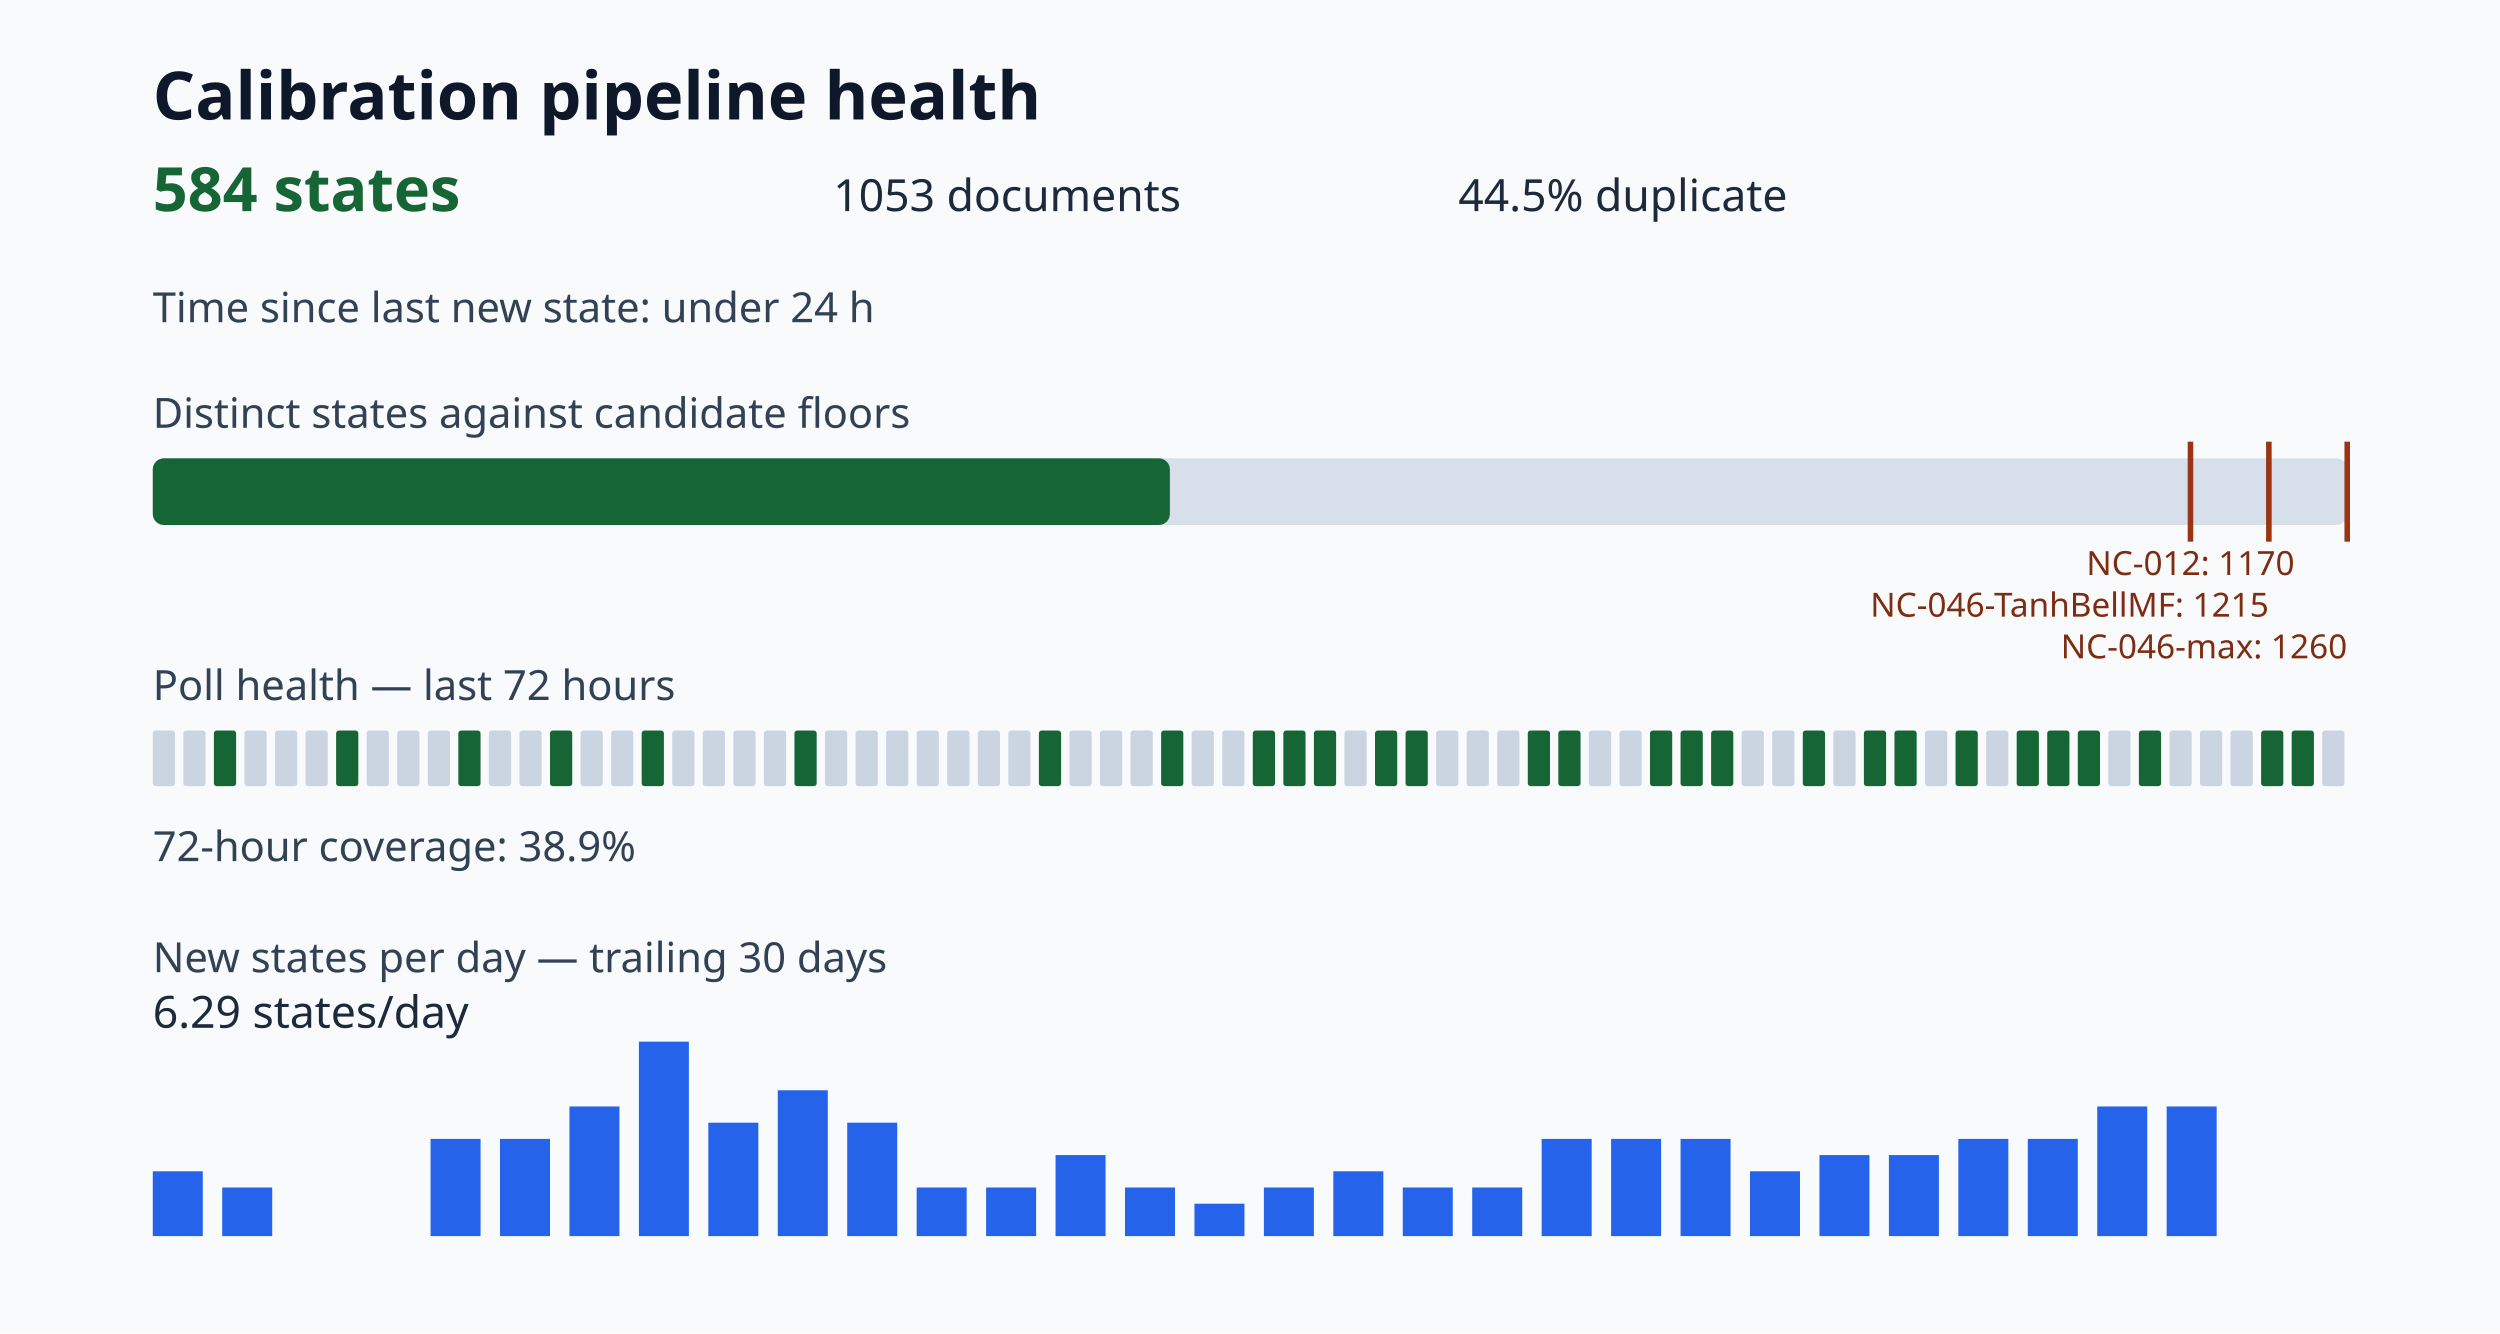
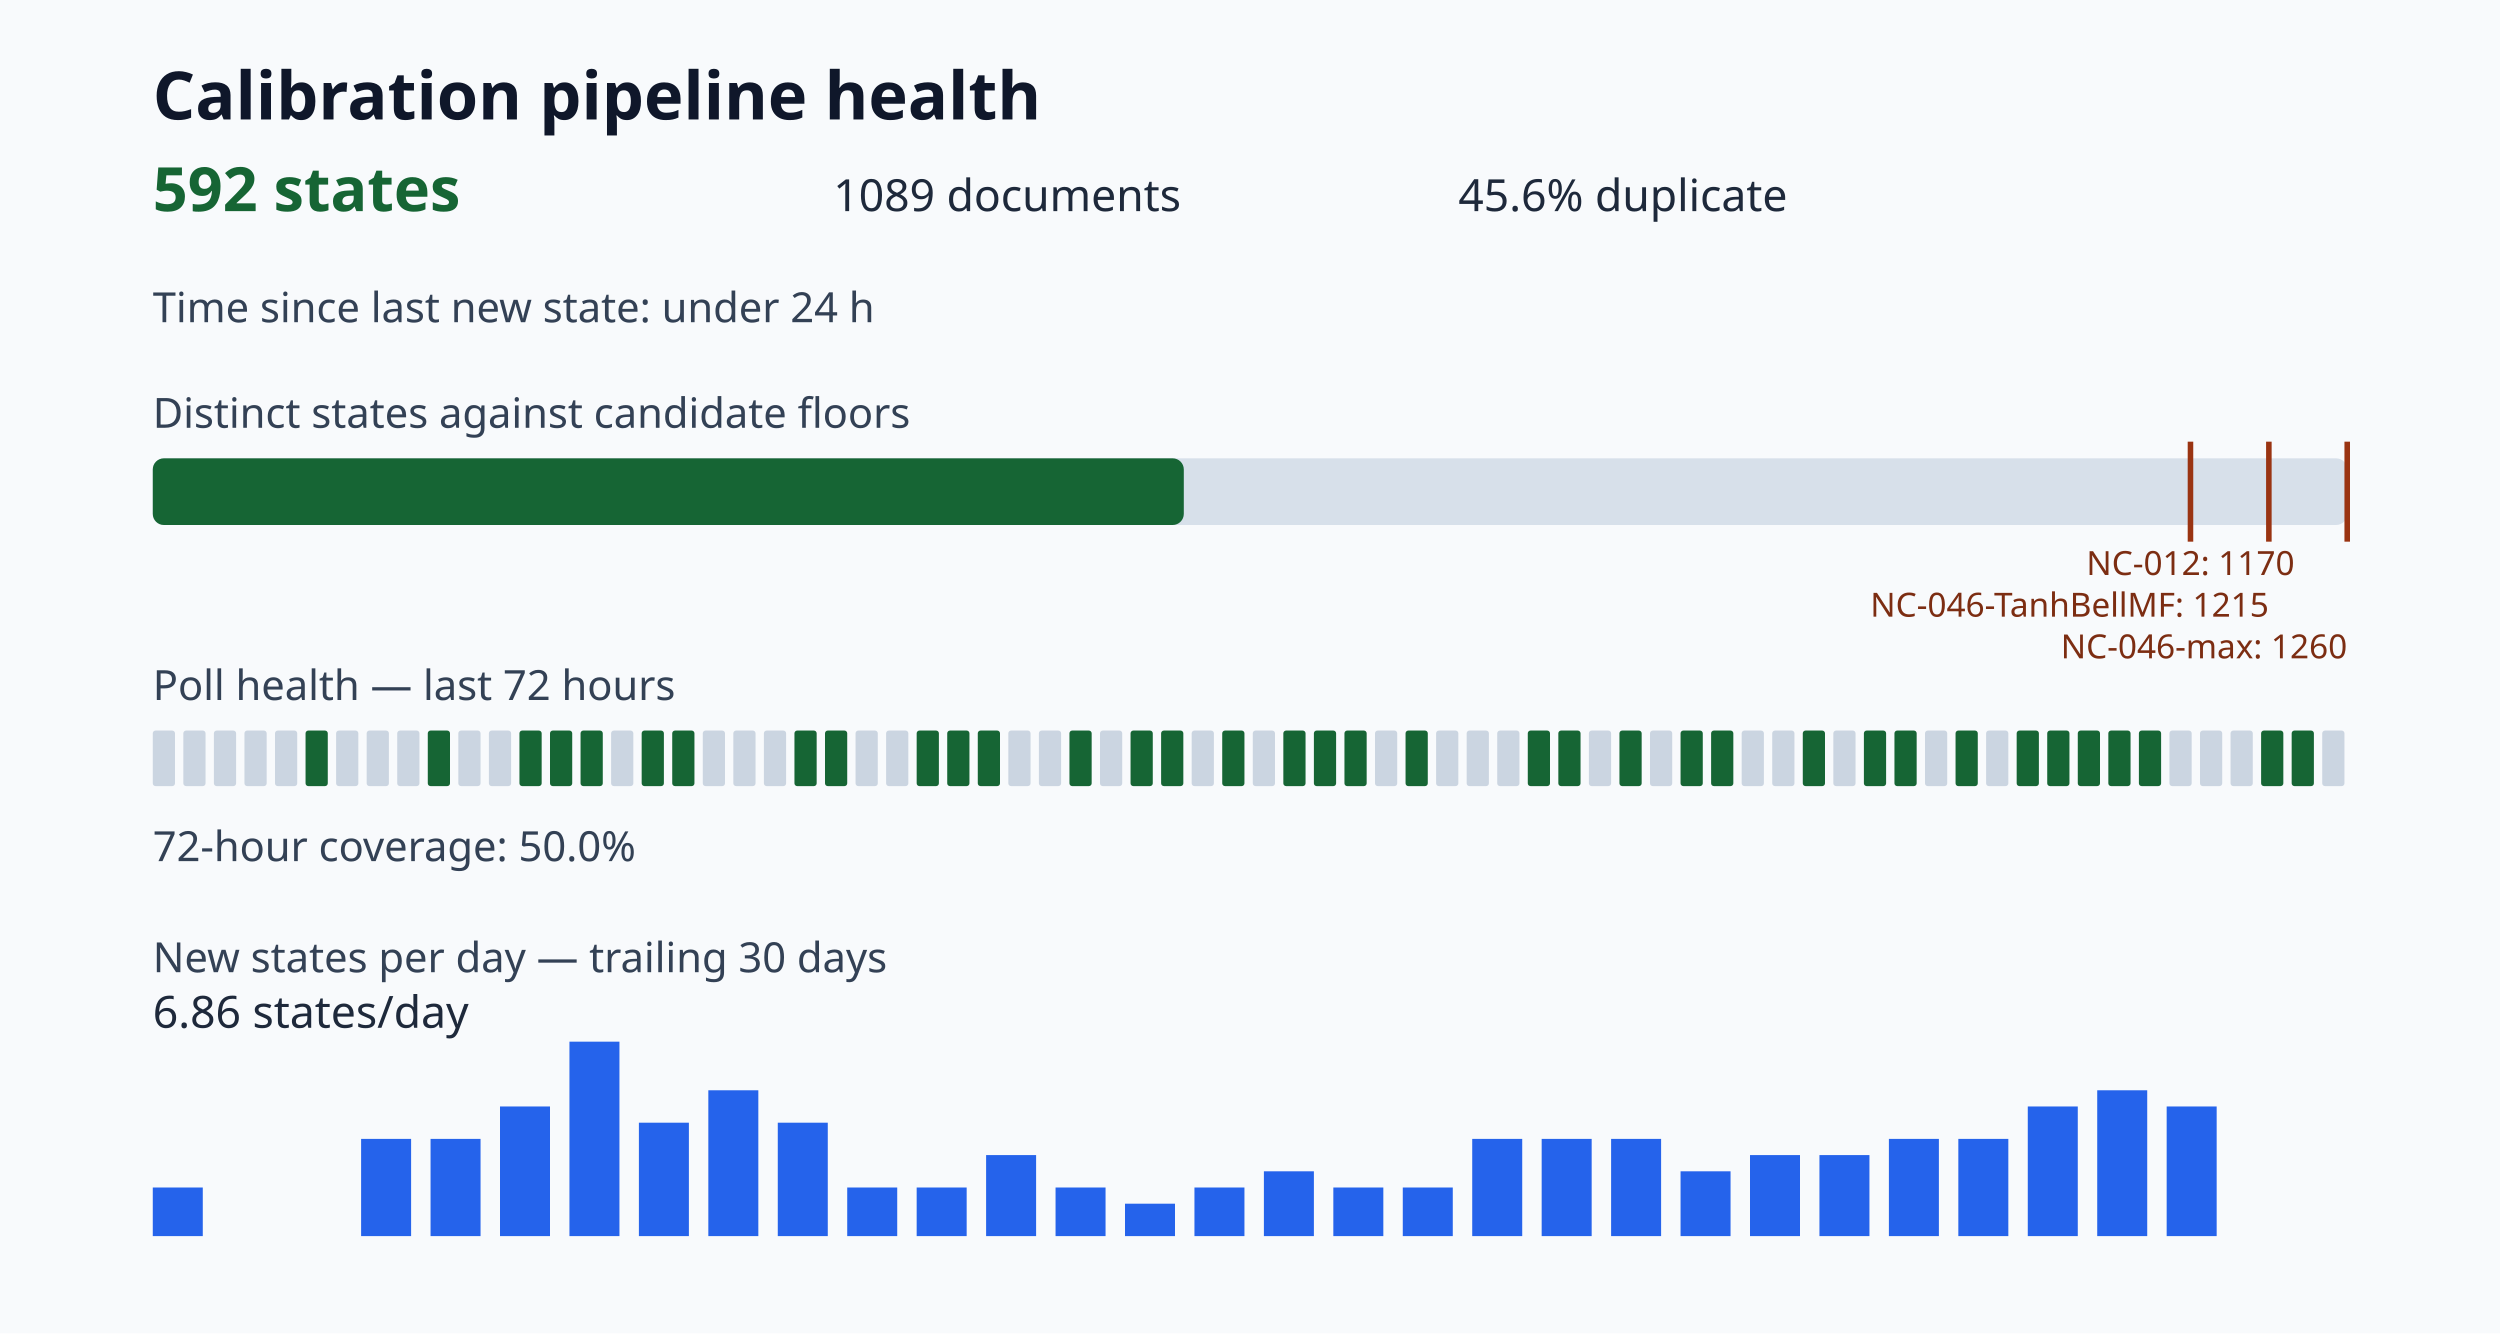
<svg xmlns="http://www.w3.org/2000/svg" viewBox="0 0 900 480" role="img" aria-label="Calibration pipeline health dashboard">
  <style>.title{font:700 24px sans-serif;fill:#0f172a}.value{font:700 22px sans-serif;fill:#166534}.metric{font:16px sans-serif;fill:#1e293b}.label{font:15px sans-serif;fill:#334155}.tiny{font:12px sans-serif;fill:#7c2d12}</style>
  <rect width="100%" height="100%" fill="#f8fafc" />
  <text x="55" y="43" class="title">Calibration pipeline health</text>
-   <text x="55" y="76" class="value">584 states</text>
-   <text x="300" y="76" class="metric">1053 documents</text>
-   <text x="525" y="76" class="metric">44.5% duplicate</text>
+   <text x="55" y="76" class="value">592 states</text>
+   <text x="300" y="76" class="metric">1089 documents</text>
+   <text x="525" y="76" class="metric">45.6% duplicate</text>
  <text x="55" y="116" class="label">Time since last new state: under 24 h</text>
  <text x="55" y="154" class="label">Distinct states against candidate floors</text>
  <rect x="55" y="165" width="790" height="24" rx="4" fill="#d7e0ea" />
-   <rect x="55" y="165" width="366.16" height="24" rx="4" fill="#166534" />
+   <rect x="55" y="165" width="371.17" height="24" rx="4" fill="#166534" />
  <path d="M788.57 159v36" stroke="#9a3412" stroke-width="2" />
  <text x="788.57" y="207" class="tiny" text-anchor="middle">NC-012: 1170</text>
  <path d="M816.79 159v36" stroke="#9a3412" stroke-width="2" />
  <text x="816.79" y="222" class="tiny" text-anchor="end">NC-046-TanhBellMF: 1215</text>
  <path d="M845.00 159v36" stroke="#9a3412" stroke-width="2" />
  <text x="845.00" y="237" class="tiny" text-anchor="end">NC-046-max: 1260</text>
  <text x="55" y="252" class="label">Poll health — last 72 hours</text>
  <rect x="55" y="263" width="8" height="20" rx="1" fill="#cbd5e1" />
  <rect x="66" y="263" width="8" height="20" rx="1" fill="#cbd5e1" />
-   <rect x="77" y="263" width="8" height="20" rx="1" fill="#166534" />
+   <rect x="77" y="263" width="8" height="20" rx="1" fill="#cbd5e1" />
  <rect x="88" y="263" width="8" height="20" rx="1" fill="#cbd5e1" />
  <rect x="99" y="263" width="8" height="20" rx="1" fill="#cbd5e1" />
-   <rect x="110" y="263" width="8" height="20" rx="1" fill="#cbd5e1" />
-   <rect x="121" y="263" width="8" height="20" rx="1" fill="#166534" />
+   <rect x="110" y="263" width="8" height="20" rx="1" fill="#166534" />
+   <rect x="121" y="263" width="8" height="20" rx="1" fill="#cbd5e1" />
  <rect x="132" y="263" width="8" height="20" rx="1" fill="#cbd5e1" />
  <rect x="143" y="263" width="8" height="20" rx="1" fill="#cbd5e1" />
-   <rect x="154" y="263" width="8" height="20" rx="1" fill="#cbd5e1" />
-   <rect x="165" y="263" width="8" height="20" rx="1" fill="#166534" />
+   <rect x="154" y="263" width="8" height="20" rx="1" fill="#166534" />
+   <rect x="165" y="263" width="8" height="20" rx="1" fill="#cbd5e1" />
  <rect x="176" y="263" width="8" height="20" rx="1" fill="#cbd5e1" />
-   <rect x="187" y="263" width="8" height="20" rx="1" fill="#cbd5e1" />
+   <rect x="187" y="263" width="8" height="20" rx="1" fill="#166534" />
  <rect x="198" y="263" width="8" height="20" rx="1" fill="#166534" />
-   <rect x="209" y="263" width="8" height="20" rx="1" fill="#cbd5e1" />
+   <rect x="209" y="263" width="8" height="20" rx="1" fill="#166534" />
  <rect x="220" y="263" width="8" height="20" rx="1" fill="#cbd5e1" />
  <rect x="231" y="263" width="8" height="20" rx="1" fill="#166534" />
-   <rect x="242" y="263" width="8" height="20" rx="1" fill="#cbd5e1" />
+   <rect x="242" y="263" width="8" height="20" rx="1" fill="#166534" />
  <rect x="253" y="263" width="8" height="20" rx="1" fill="#cbd5e1" />
  <rect x="264" y="263" width="8" height="20" rx="1" fill="#cbd5e1" />
  <rect x="275" y="263" width="8" height="20" rx="1" fill="#cbd5e1" />
  <rect x="286" y="263" width="8" height="20" rx="1" fill="#166534" />
-   <rect x="297" y="263" width="8" height="20" rx="1" fill="#cbd5e1" />
+   <rect x="297" y="263" width="8" height="20" rx="1" fill="#166534" />
  <rect x="308" y="263" width="8" height="20" rx="1" fill="#cbd5e1" />
  <rect x="319" y="263" width="8" height="20" rx="1" fill="#cbd5e1" />
-   <rect x="330" y="263" width="8" height="20" rx="1" fill="#cbd5e1" />
-   <rect x="341" y="263" width="8" height="20" rx="1" fill="#cbd5e1" />
-   <rect x="352" y="263" width="8" height="20" rx="1" fill="#cbd5e1" />
+   <rect x="330" y="263" width="8" height="20" rx="1" fill="#166534" />
+   <rect x="341" y="263" width="8" height="20" rx="1" fill="#166534" />
+   <rect x="352" y="263" width="8" height="20" rx="1" fill="#166534" />
  <rect x="363" y="263" width="8" height="20" rx="1" fill="#cbd5e1" />
-   <rect x="374" y="263" width="8" height="20" rx="1" fill="#166534" />
-   <rect x="385" y="263" width="8" height="20" rx="1" fill="#cbd5e1" />
+   <rect x="374" y="263" width="8" height="20" rx="1" fill="#cbd5e1" />
+   <rect x="385" y="263" width="8" height="20" rx="1" fill="#166534" />
  <rect x="396" y="263" width="8" height="20" rx="1" fill="#cbd5e1" />
-   <rect x="407" y="263" width="8" height="20" rx="1" fill="#cbd5e1" />
+   <rect x="407" y="263" width="8" height="20" rx="1" fill="#166534" />
  <rect x="418" y="263" width="8" height="20" rx="1" fill="#166534" />
  <rect x="429" y="263" width="8" height="20" rx="1" fill="#cbd5e1" />
-   <rect x="440" y="263" width="8" height="20" rx="1" fill="#cbd5e1" />
-   <rect x="451" y="263" width="8" height="20" rx="1" fill="#166534" />
+   <rect x="440" y="263" width="8" height="20" rx="1" fill="#166534" />
+   <rect x="451" y="263" width="8" height="20" rx="1" fill="#cbd5e1" />
  <rect x="462" y="263" width="8" height="20" rx="1" fill="#166534" />
  <rect x="473" y="263" width="8" height="20" rx="1" fill="#166534" />
-   <rect x="484" y="263" width="8" height="20" rx="1" fill="#cbd5e1" />
-   <rect x="495" y="263" width="8" height="20" rx="1" fill="#166534" />
+   <rect x="484" y="263" width="8" height="20" rx="1" fill="#166534" />
+   <rect x="495" y="263" width="8" height="20" rx="1" fill="#cbd5e1" />
  <rect x="506" y="263" width="8" height="20" rx="1" fill="#166534" />
  <rect x="517" y="263" width="8" height="20" rx="1" fill="#cbd5e1" />
  <rect x="528" y="263" width="8" height="20" rx="1" fill="#cbd5e1" />
  <rect x="539" y="263" width="8" height="20" rx="1" fill="#cbd5e1" />
  <rect x="550" y="263" width="8" height="20" rx="1" fill="#166534" />
  <rect x="561" y="263" width="8" height="20" rx="1" fill="#166534" />
  <rect x="572" y="263" width="8" height="20" rx="1" fill="#cbd5e1" />
-   <rect x="583" y="263" width="8" height="20" rx="1" fill="#cbd5e1" />
-   <rect x="594" y="263" width="8" height="20" rx="1" fill="#166534" />
+   <rect x="583" y="263" width="8" height="20" rx="1" fill="#166534" />
+   <rect x="594" y="263" width="8" height="20" rx="1" fill="#cbd5e1" />
  <rect x="605" y="263" width="8" height="20" rx="1" fill="#166534" />
  <rect x="616" y="263" width="8" height="20" rx="1" fill="#166534" />
  <rect x="627" y="263" width="8" height="20" rx="1" fill="#cbd5e1" />
  <rect x="638" y="263" width="8" height="20" rx="1" fill="#cbd5e1" />
  <rect x="649" y="263" width="8" height="20" rx="1" fill="#166534" />
  <rect x="660" y="263" width="8" height="20" rx="1" fill="#cbd5e1" />
  <rect x="671" y="263" width="8" height="20" rx="1" fill="#166534" />
  <rect x="682" y="263" width="8" height="20" rx="1" fill="#166534" />
  <rect x="693" y="263" width="8" height="20" rx="1" fill="#cbd5e1" />
  <rect x="704" y="263" width="8" height="20" rx="1" fill="#166534" />
  <rect x="715" y="263" width="8" height="20" rx="1" fill="#cbd5e1" />
  <rect x="726" y="263" width="8" height="20" rx="1" fill="#166534" />
  <rect x="737" y="263" width="8" height="20" rx="1" fill="#166534" />
  <rect x="748" y="263" width="8" height="20" rx="1" fill="#166534" />
-   <rect x="759" y="263" width="8" height="20" rx="1" fill="#cbd5e1" />
+   <rect x="759" y="263" width="8" height="20" rx="1" fill="#166534" />
  <rect x="770" y="263" width="8" height="20" rx="1" fill="#166534" />
  <rect x="781" y="263" width="8" height="20" rx="1" fill="#cbd5e1" />
  <rect x="792" y="263" width="8" height="20" rx="1" fill="#cbd5e1" />
  <rect x="803" y="263" width="8" height="20" rx="1" fill="#cbd5e1" />
  <rect x="814" y="263" width="8" height="20" rx="1" fill="#166534" />
  <rect x="825" y="263" width="8" height="20" rx="1" fill="#166534" />
  <rect x="836" y="263" width="8" height="20" rx="1" fill="#cbd5e1" />
-   <text x="55" y="310" class="label">72-hour coverage: 38.9%</text>
+   <text x="55" y="310" class="label">72-hour coverage: 50.0%</text>
  <text x="55" y="350" class="label">New states per day — trailing 30 days</text>
-   <rect x="55" y="421.67" width="18" height="23.33" fill="#2563eb" />
-   <rect x="80" y="427.50" width="18" height="17.50" fill="#2563eb" />
+   <rect x="55" y="427.50" width="18" height="17.50" fill="#2563eb" />
+   <rect x="80" y="445.00" width="18" height="0.00" fill="#2563eb" />
  <rect x="105" y="445.00" width="18" height="0.00" fill="#2563eb" />
-   <rect x="130" y="445.00" width="18" height="0.00" fill="#2563eb" />
+   <rect x="130" y="410.00" width="18" height="35.00" fill="#2563eb" />
  <rect x="155" y="410.00" width="18" height="35.00" fill="#2563eb" />
-   <rect x="180" y="410.00" width="18" height="35.00" fill="#2563eb" />
-   <rect x="205" y="398.33" width="18" height="46.67" fill="#2563eb" />
-   <rect x="230" y="375.00" width="18" height="70.00" fill="#2563eb" />
-   <rect x="255" y="404.17" width="18" height="40.83" fill="#2563eb" />
-   <rect x="280" y="392.50" width="18" height="52.50" fill="#2563eb" />
-   <rect x="305" y="404.17" width="18" height="40.83" fill="#2563eb" />
+   <rect x="180" y="398.33" width="18" height="46.67" fill="#2563eb" />
+   <rect x="205" y="375.00" width="18" height="70.00" fill="#2563eb" />
+   <rect x="230" y="404.17" width="18" height="40.83" fill="#2563eb" />
+   <rect x="255" y="392.50" width="18" height="52.50" fill="#2563eb" />
+   <rect x="280" y="404.17" width="18" height="40.83" fill="#2563eb" />
+   <rect x="305" y="427.50" width="18" height="17.50" fill="#2563eb" />
  <rect x="330" y="427.50" width="18" height="17.50" fill="#2563eb" />
-   <rect x="355" y="427.50" width="18" height="17.50" fill="#2563eb" />
-   <rect x="380" y="415.83" width="18" height="29.17" fill="#2563eb" />
-   <rect x="405" y="427.50" width="18" height="17.50" fill="#2563eb" />
-   <rect x="430" y="433.33" width="18" height="11.67" fill="#2563eb" />
-   <rect x="455" y="427.50" width="18" height="17.50" fill="#2563eb" />
-   <rect x="480" y="421.67" width="18" height="23.33" fill="#2563eb" />
+   <rect x="355" y="415.83" width="18" height="29.17" fill="#2563eb" />
+   <rect x="380" y="427.50" width="18" height="17.50" fill="#2563eb" />
+   <rect x="405" y="433.33" width="18" height="11.67" fill="#2563eb" />
+   <rect x="430" y="427.50" width="18" height="17.50" fill="#2563eb" />
+   <rect x="455" y="421.67" width="18" height="23.33" fill="#2563eb" />
+   <rect x="480" y="427.50" width="18" height="17.50" fill="#2563eb" />
  <rect x="505" y="427.50" width="18" height="17.50" fill="#2563eb" />
-   <rect x="530" y="427.50" width="18" height="17.50" fill="#2563eb" />
+   <rect x="530" y="410.00" width="18" height="35.00" fill="#2563eb" />
  <rect x="555" y="410.00" width="18" height="35.00" fill="#2563eb" />
  <rect x="580" y="410.00" width="18" height="35.00" fill="#2563eb" />
-   <rect x="605" y="410.00" width="18" height="35.00" fill="#2563eb" />
-   <rect x="630" y="421.67" width="18" height="23.33" fill="#2563eb" />
+   <rect x="605" y="421.67" width="18" height="23.33" fill="#2563eb" />
+   <rect x="630" y="415.83" width="18" height="29.17" fill="#2563eb" />
  <rect x="655" y="415.83" width="18" height="29.17" fill="#2563eb" />
-   <rect x="680" y="415.83" width="18" height="29.17" fill="#2563eb" />
+   <rect x="680" y="410.00" width="18" height="35.00" fill="#2563eb" />
  <rect x="705" y="410.00" width="18" height="35.00" fill="#2563eb" />
-   <rect x="730" y="410.00" width="18" height="35.00" fill="#2563eb" />
-   <rect x="755" y="398.33" width="18" height="46.67" fill="#2563eb" />
+   <rect x="730" y="398.33" width="18" height="46.67" fill="#2563eb" />
+   <rect x="755" y="392.50" width="18" height="52.50" fill="#2563eb" />
  <rect x="780" y="398.33" width="18" height="46.67" fill="#2563eb" />
-   <text x="55" y="370" class="metric">6.29 states/day</text>
+   <text x="55" y="370" class="metric">6.86 states/day</text>
</svg>
